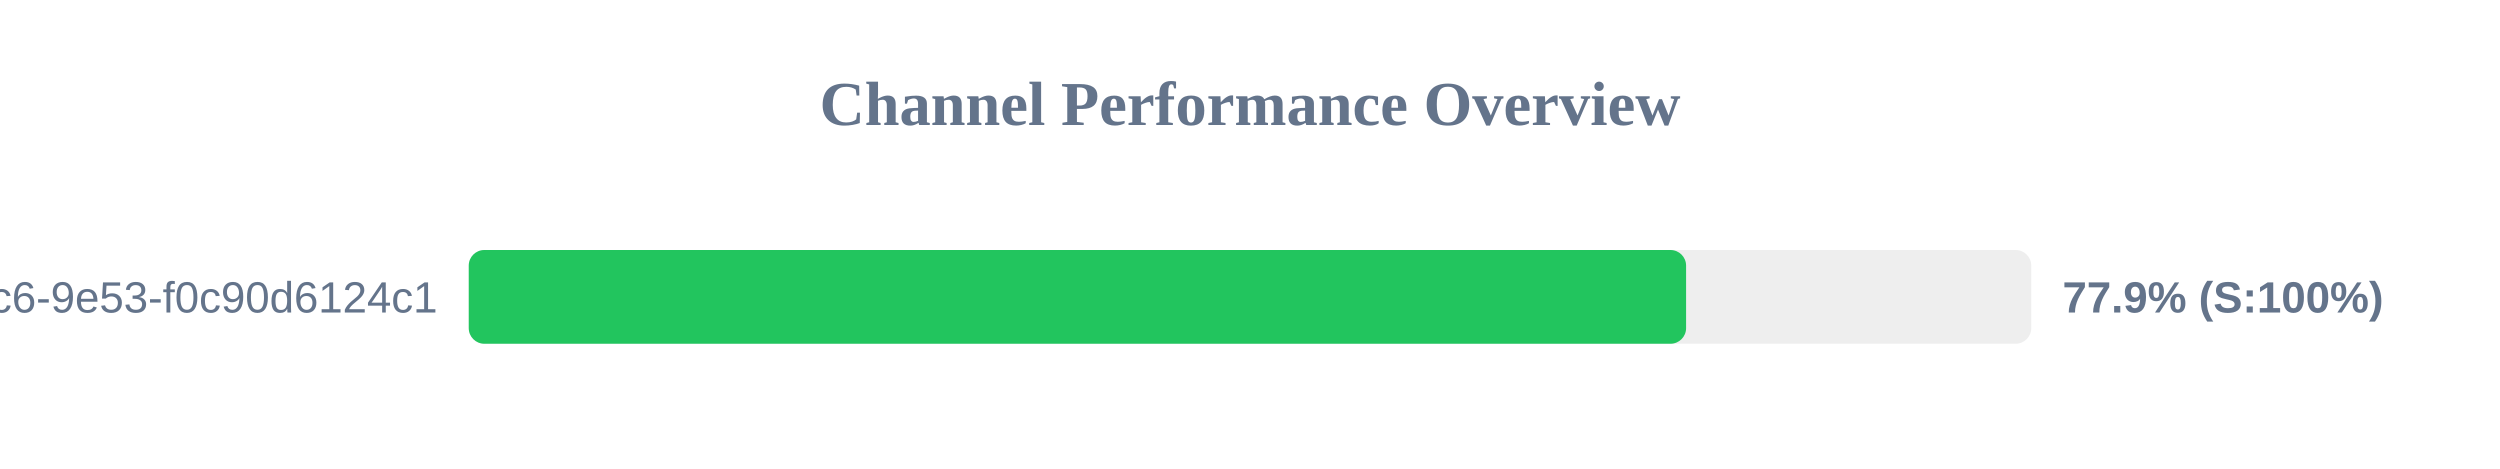
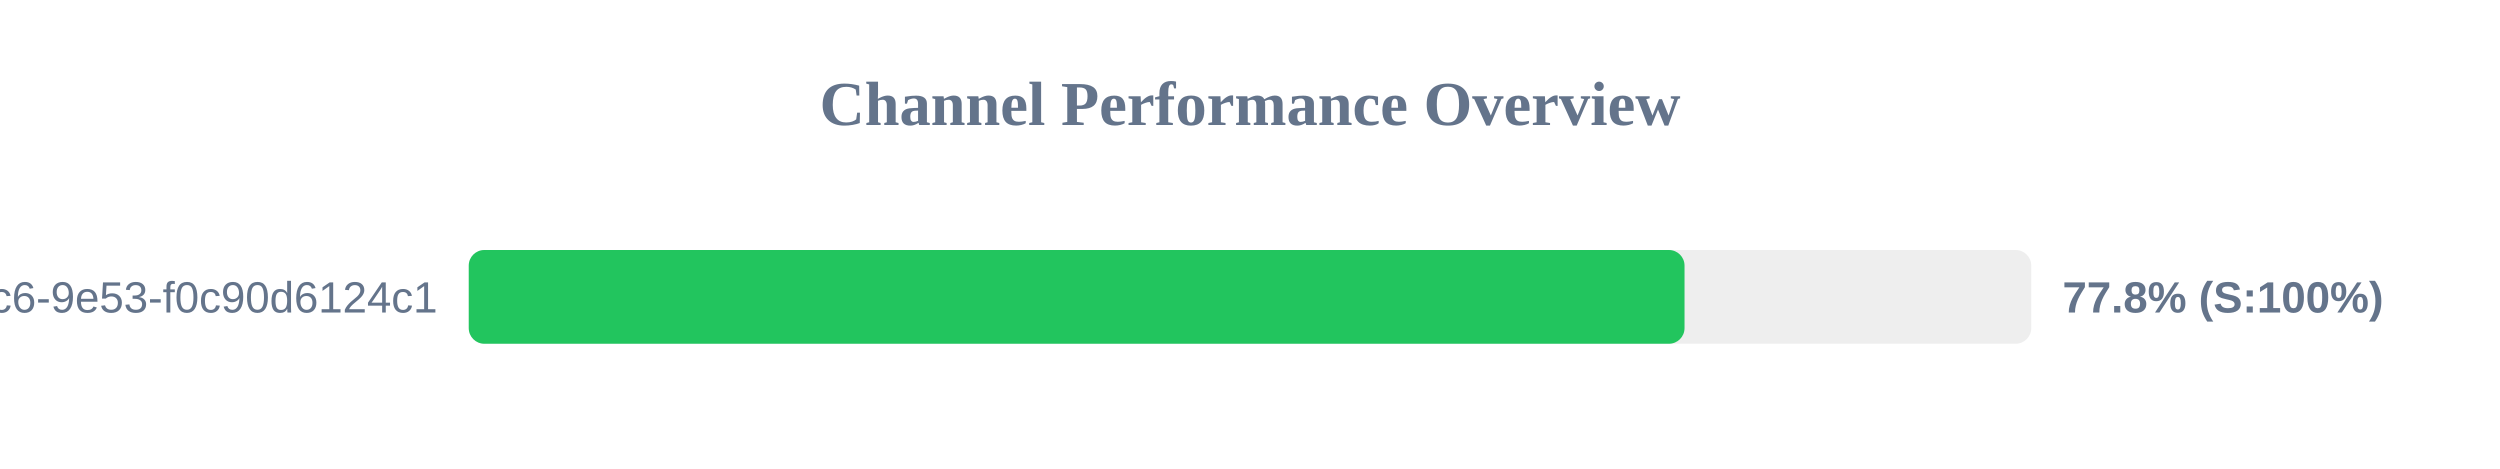
<svg xmlns="http://www.w3.org/2000/svg" width="800" height="150" version="1.1">
  <style>
        .row { font: 14px Arial; fill: #64748b; }
        .score { font: bold 14px Arial; fill: #64748b; }
    </style>
  <text x="400" y="40" text-anchor="middle" font-size="20px" font-weight="bold" fill="#64748b">Channel Performance Overview</text>
  <rect x="150" y="80" width="500" height="30" fill="#eee" rx="5" />
-   <rect x="150" y="80" width="389.55" height="30" fill="#22c55e" rx="5" />
+   <rect x="150" y="80" width="389.05" height="30" fill="#22c55e" rx="5" />
  <text x="140" y="100" text-anchor="end" class="row">?uuid=4685eb2a-5ddb-4dc6-9e53-f0c90d6124c1</text>
-   <text x="660" y="100" text-anchor="start" class="score">77.9% (S:100%)</text>
+   <text x="660" y="100" text-anchor="start" class="score">77.8% (S:100%)</text>
</svg>
